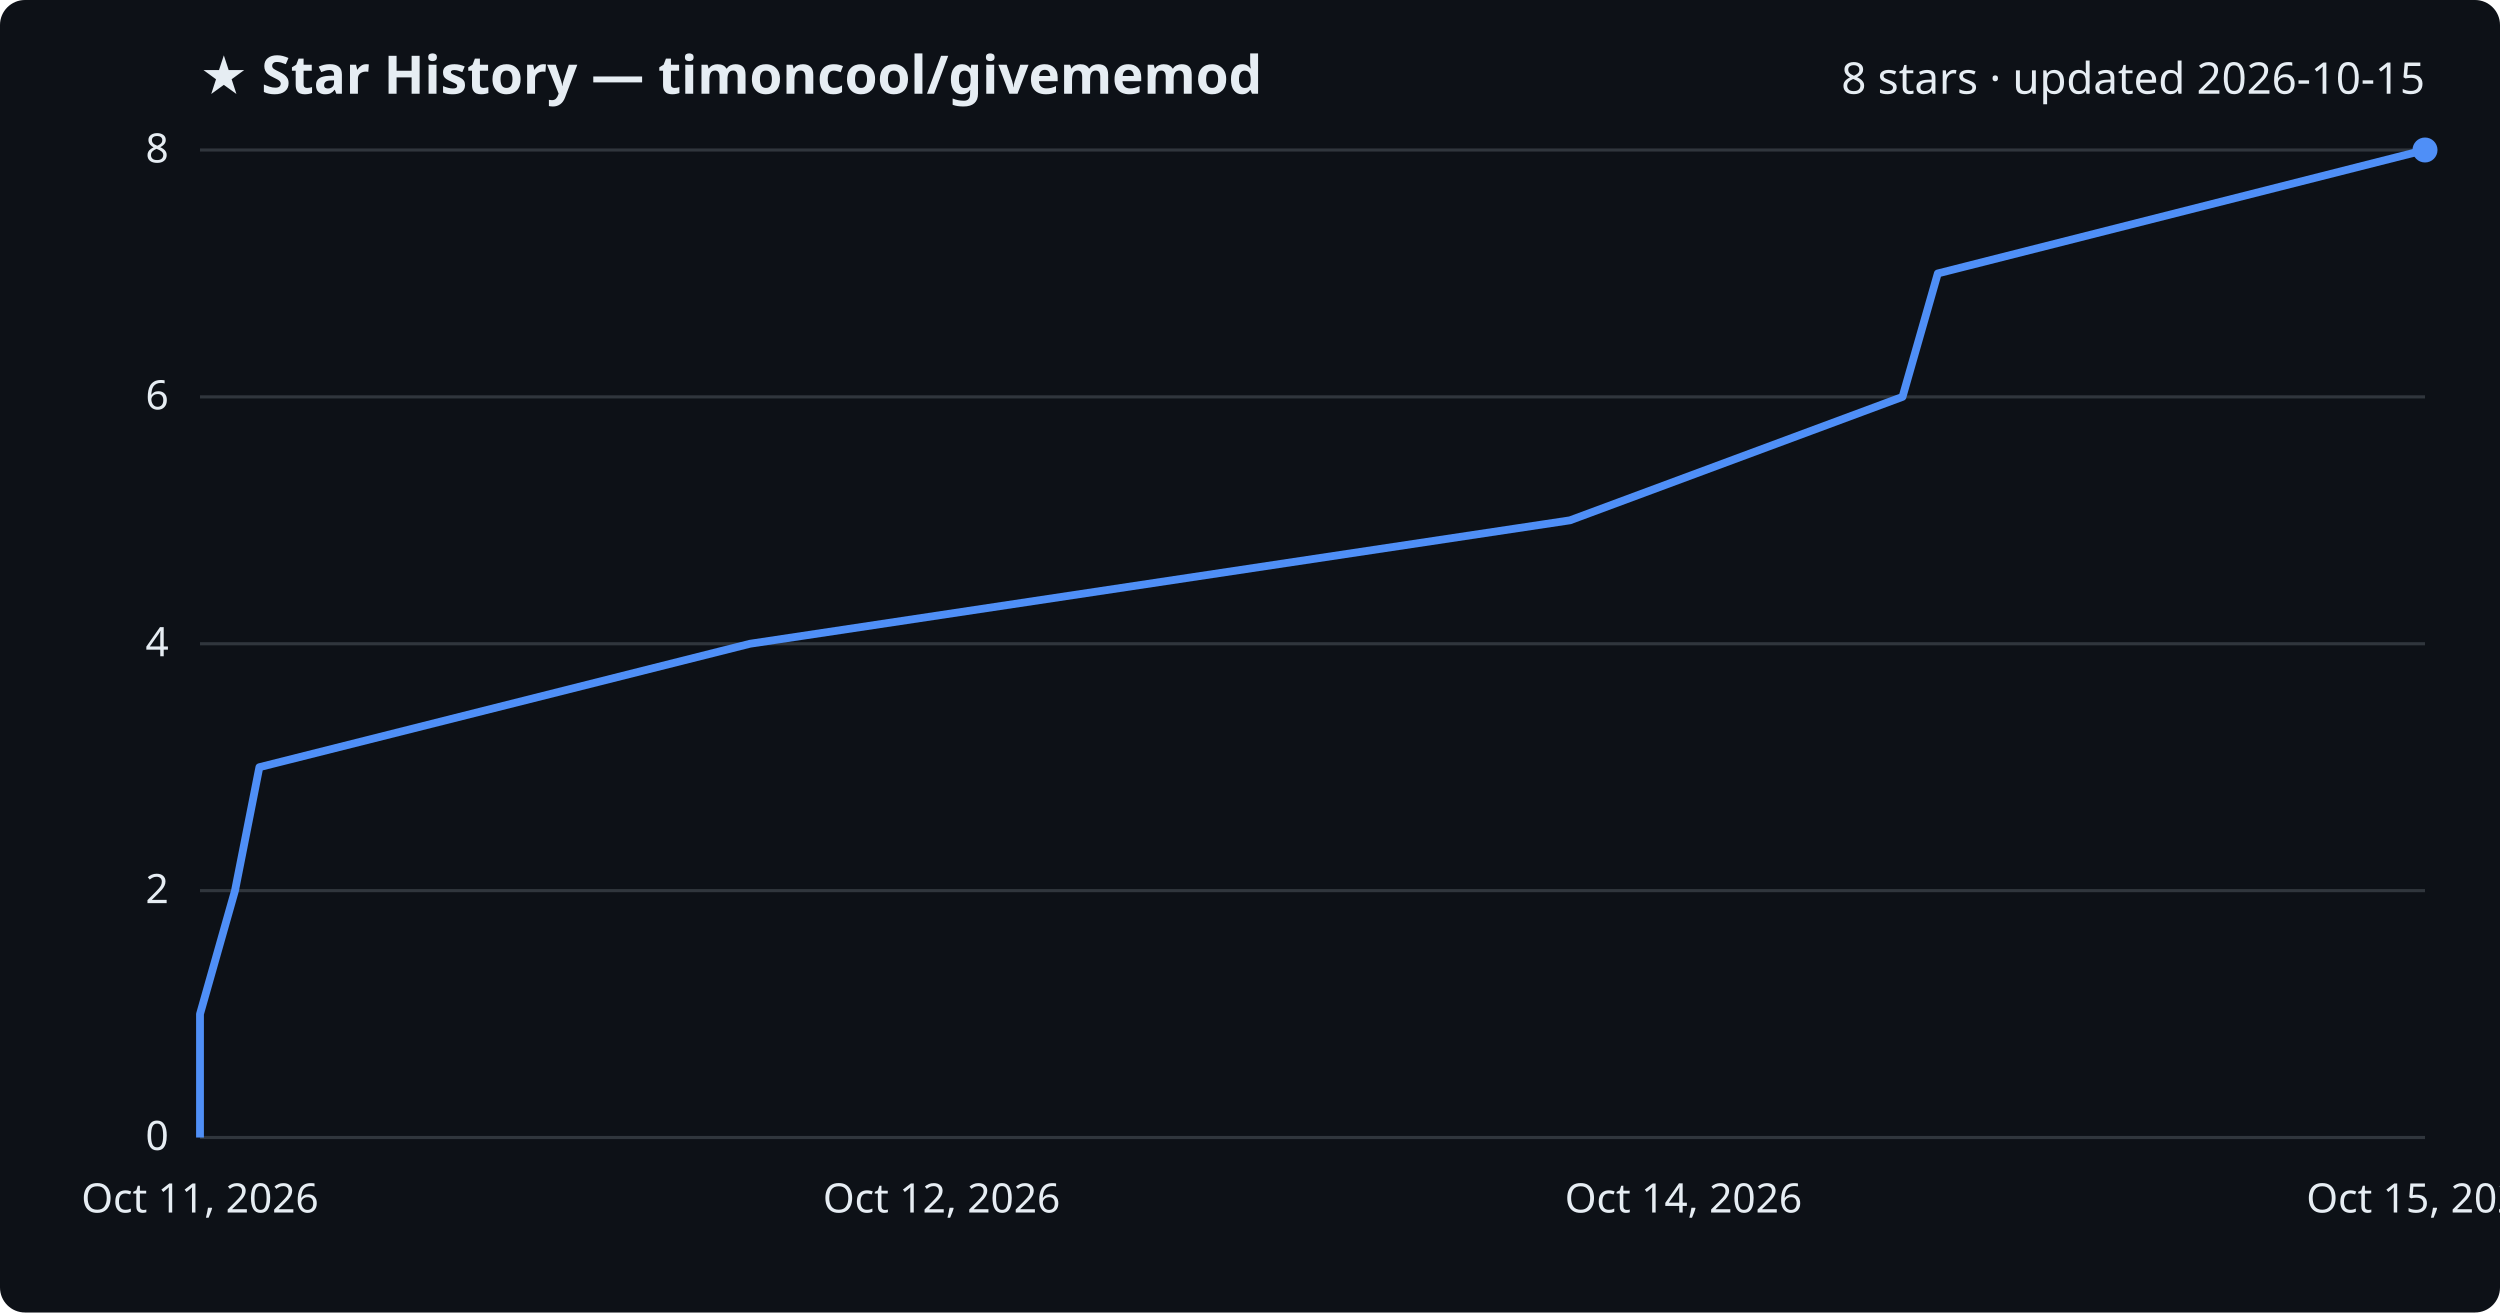
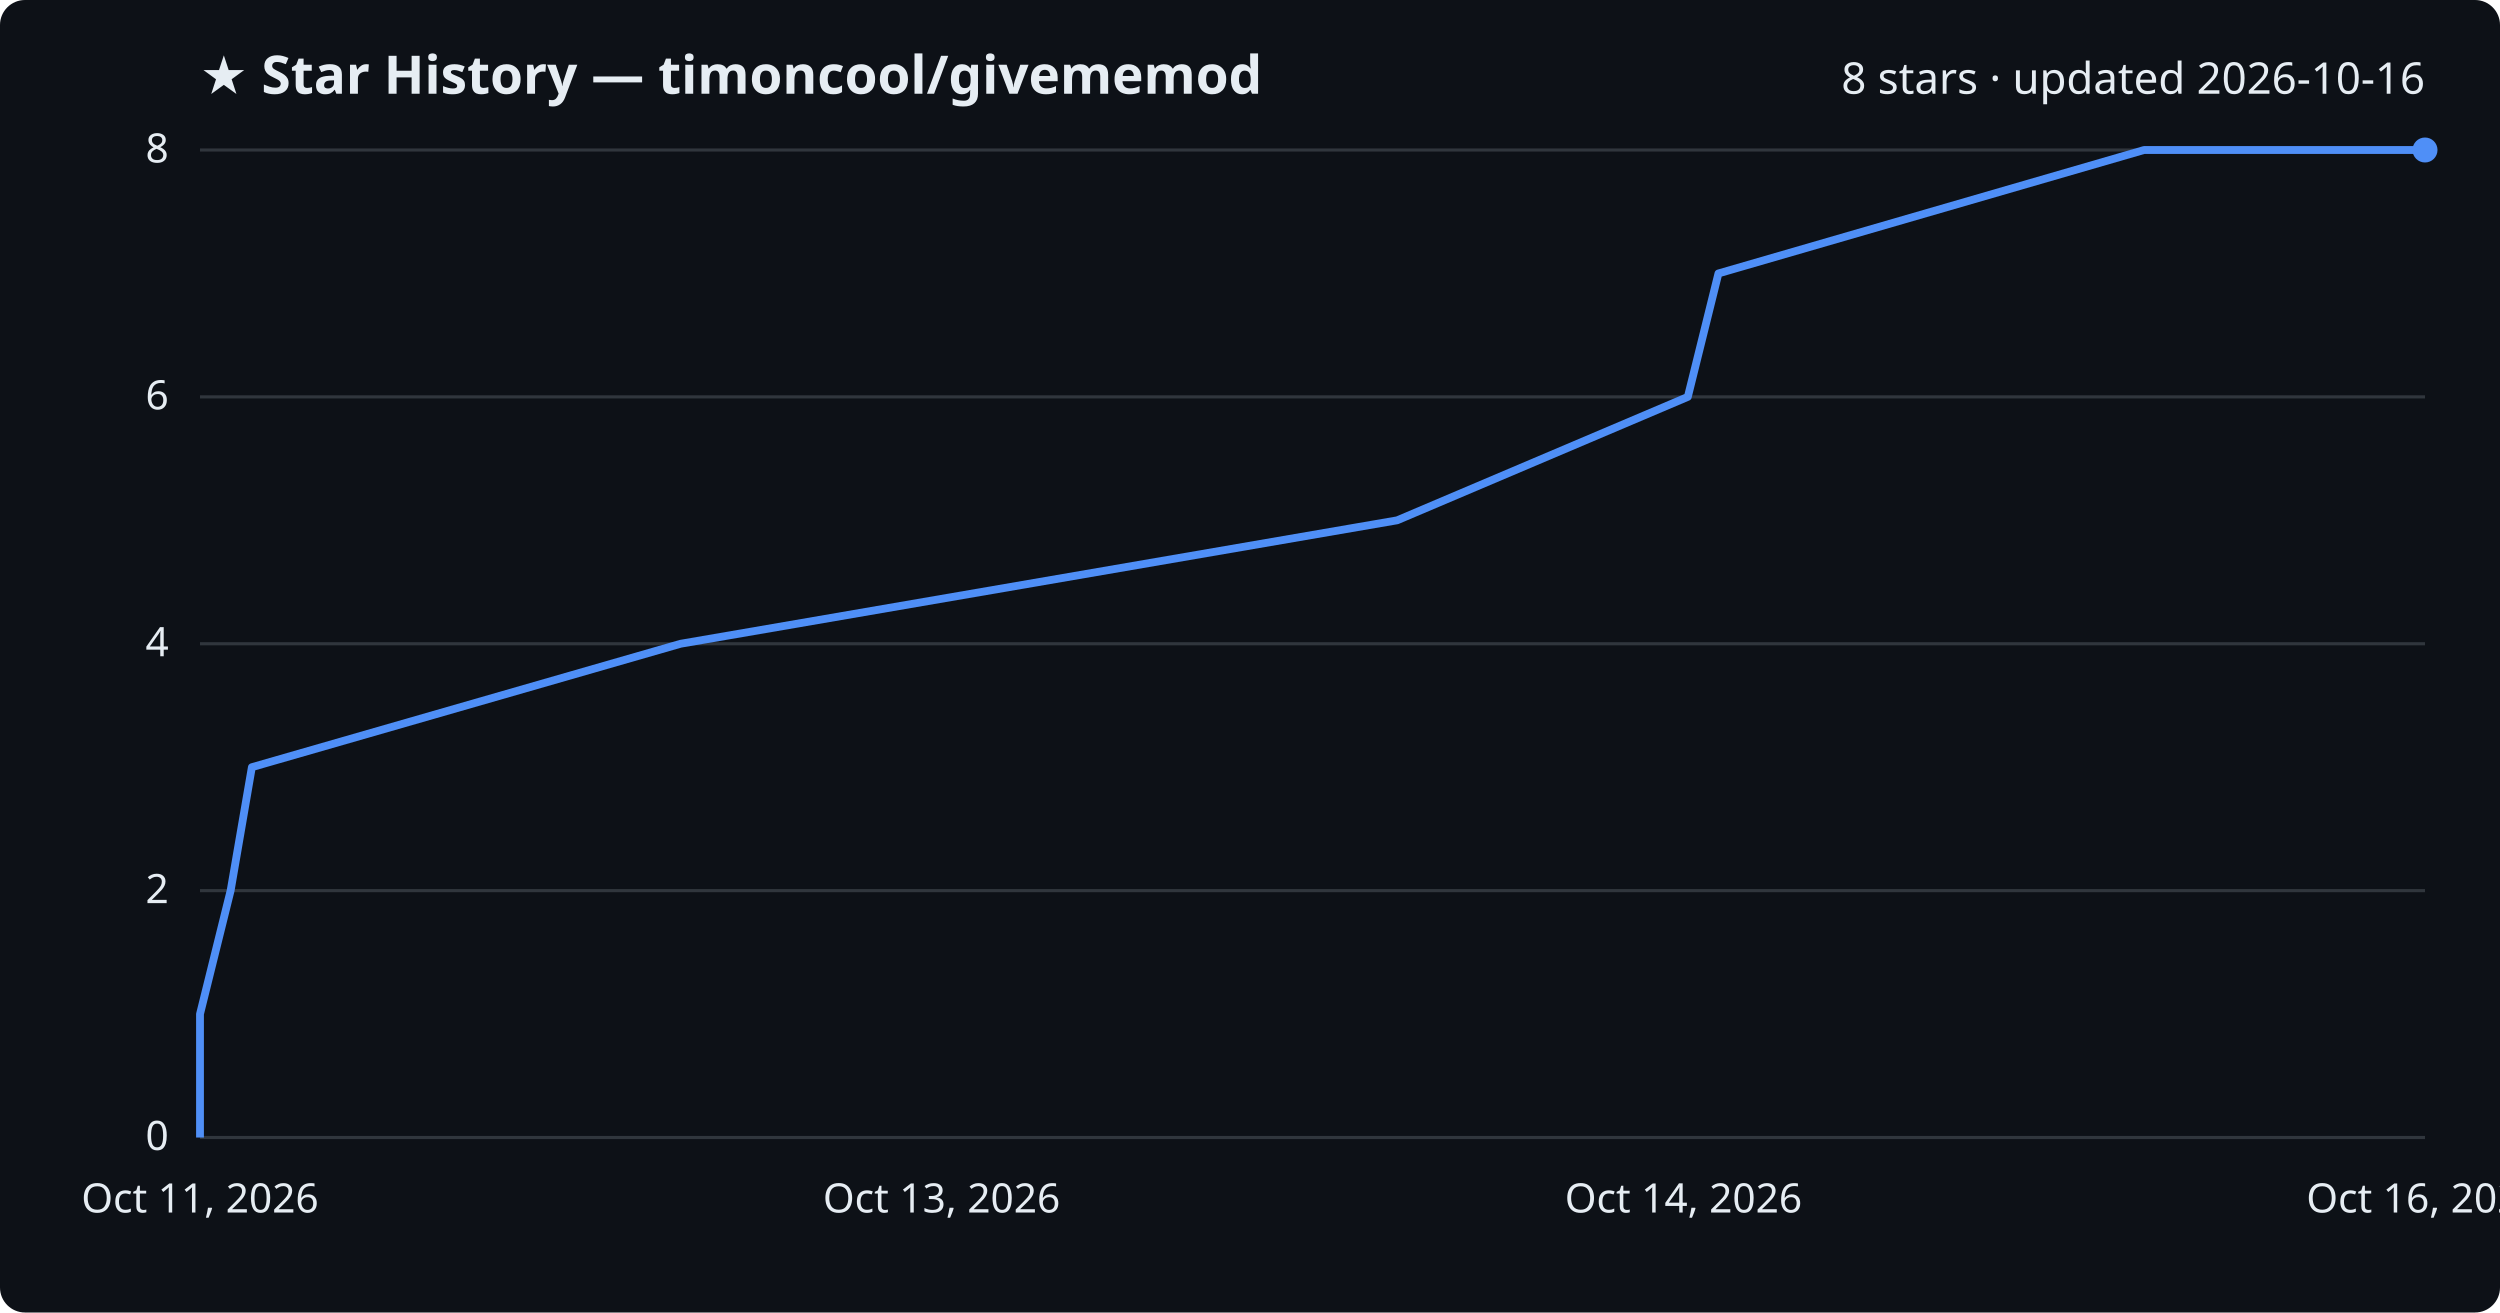
<svg xmlns="http://www.w3.org/2000/svg" viewBox="0 0 800 420" font-family="Segoe UI, sans-serif">
  <rect width="800" height="420" fill="#0d1117" rx="8" />
  <text x="64" y="30" fill="#e6edf3" font-size="17" font-weight="700">★ Star History — timoncool/givememod</text>
-   <text x="776" y="30" fill="#e6edf3" font-size="14" text-anchor="end">8 stars · updated 2026-10-15</text>
+   <text x="776" y="30" fill="#e6edf3" font-size="14" text-anchor="end">8 stars · updated 2026-10-16</text>
  <line x1="64" y1="364.0" x2="776" y2="364.0" stroke="#30363d" stroke-width="1" />
  <text x="54" y="368.0" fill="#e6edf3" font-size="13" text-anchor="end">0</text>
  <line x1="64" y1="285.0" x2="776" y2="285.0" stroke="#30363d" stroke-width="1" />
  <text x="54" y="289.0" fill="#e6edf3" font-size="13" text-anchor="end">2</text>
  <line x1="64" y1="206.0" x2="776" y2="206.0" stroke="#30363d" stroke-width="1" />
  <text x="54" y="210.0" fill="#e6edf3" font-size="13" text-anchor="end">4</text>
  <line x1="64" y1="127.0" x2="776" y2="127.0" stroke="#30363d" stroke-width="1" />
  <text x="54" y="131.0" fill="#e6edf3" font-size="13" text-anchor="end">6</text>
  <line x1="64" y1="48.0" x2="776" y2="48.0" stroke="#30363d" stroke-width="1" />
  <text x="54" y="52.0" fill="#e6edf3" font-size="13" text-anchor="end">8</text>
-   <path d="M64.0,364.0 L64.0,324.5 L75.2,285.0 L83.0,245.5 L240.0,206.0 L502.4,166.5 L608.8,127.0 L620.1,87.5 L776.0,48.0 L776.0,48.0" fill="none" stroke="#4f8ff7" stroke-width="2.5" stroke-linejoin="round" />
+   <path d="M64.0,364.0 L64.0,324.5 L73.8,285.0 L80.6,245.5 L217.8,206.0 L447.1,166.5 L540.1,127.0 L549.9,87.5 L686.1,48.0 L776.0,48.0" fill="none" stroke="#4f8ff7" stroke-width="2.5" stroke-linejoin="round" />
  <circle cx="776.0" cy="48.0" r="4" fill="#4f8ff7" />
  <text x="64.0" y="388" fill="#e6edf3" font-size="13" text-anchor="middle">Oct 11, 2026</text>
-   <text x="301.3" y="388" fill="#e6edf3" font-size="13" text-anchor="middle">Oct 12, 2026</text>
+   <text x="301.3" y="388" fill="#e6edf3" font-size="13" text-anchor="middle">Oct 13, 2026</text>
  <text x="538.7" y="388" fill="#e6edf3" font-size="13" text-anchor="middle">Oct 14, 2026</text>
-   <text x="776.0" y="388" fill="#e6edf3" font-size="13" text-anchor="middle">Oct 15, 2026</text>
+   <text x="776.0" y="388" fill="#e6edf3" font-size="13" text-anchor="middle">Oct 16, 2026</text>
</svg>
